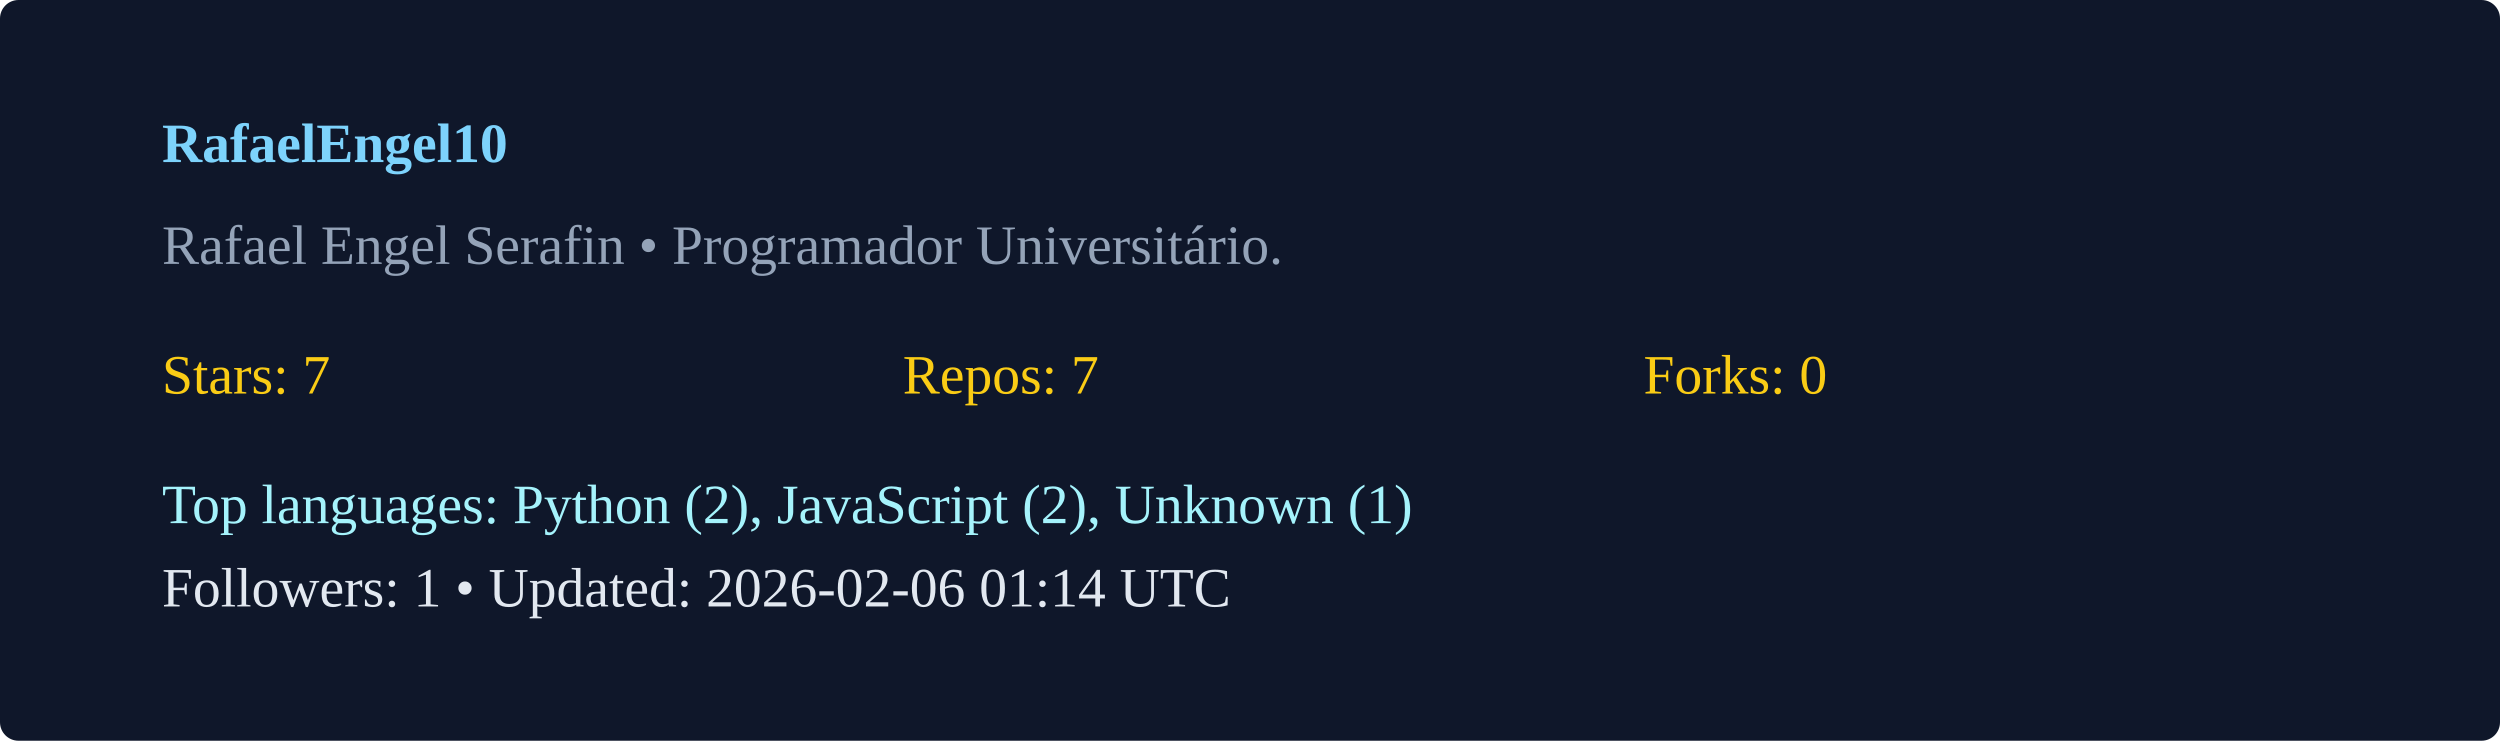
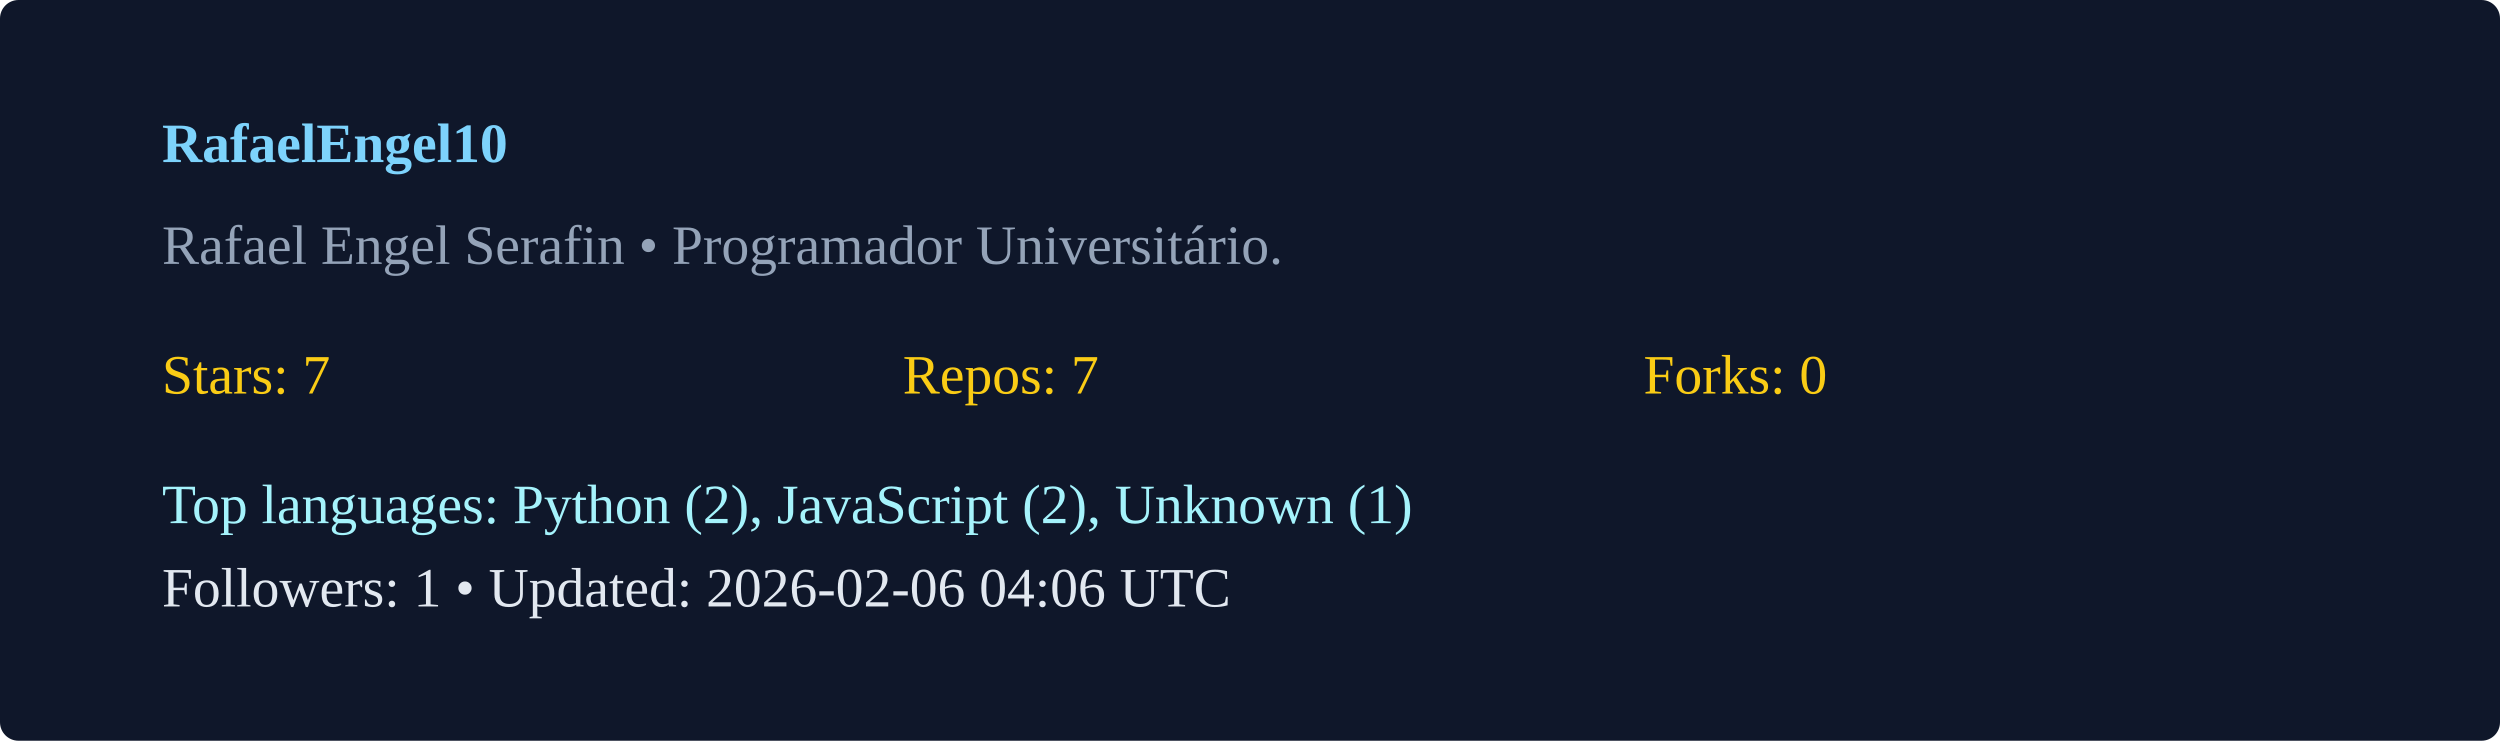
<svg xmlns="http://www.w3.org/2000/svg" width="540" height="160" viewBox="0 0 540 160">
  <rect width="100%" height="100%" rx="4" fill="#0f172a" />
  <g transform="translate(35,35)">
    <text x="0" y="0" fill="#7dd3fc" font-weight="600">RafaelEngel10</text>
    <text x="0" y="22" fill="#94a3b8">Rafael Engel Serafin  • Programador Universitário. </text>
    <g transform="translate(0,50)">
      <text x="0" y="0" fill="#facc15">Stars: 7</text>
      <text x="160" y="0" fill="#facc15">Repos: 7</text>
      <text x="320" y="0" fill="#facc15">Forks: 0</text>
      <text x="0" y="28" fill="#a5f3fc">Top languages: Python (2), JavaScript (2), Unknown (1)</text>
-       <text x="0" y="46" fill="#e2e8f0">Followers: 1 • Updated: 2026-02-06 01:14 UTC</text>
+       <text x="0" y="46" fill="#e2e8f0">Followers: 1 • Updated: 2026-02-06 04:06 UTC</text>
    </g>
  </g>
</svg>
